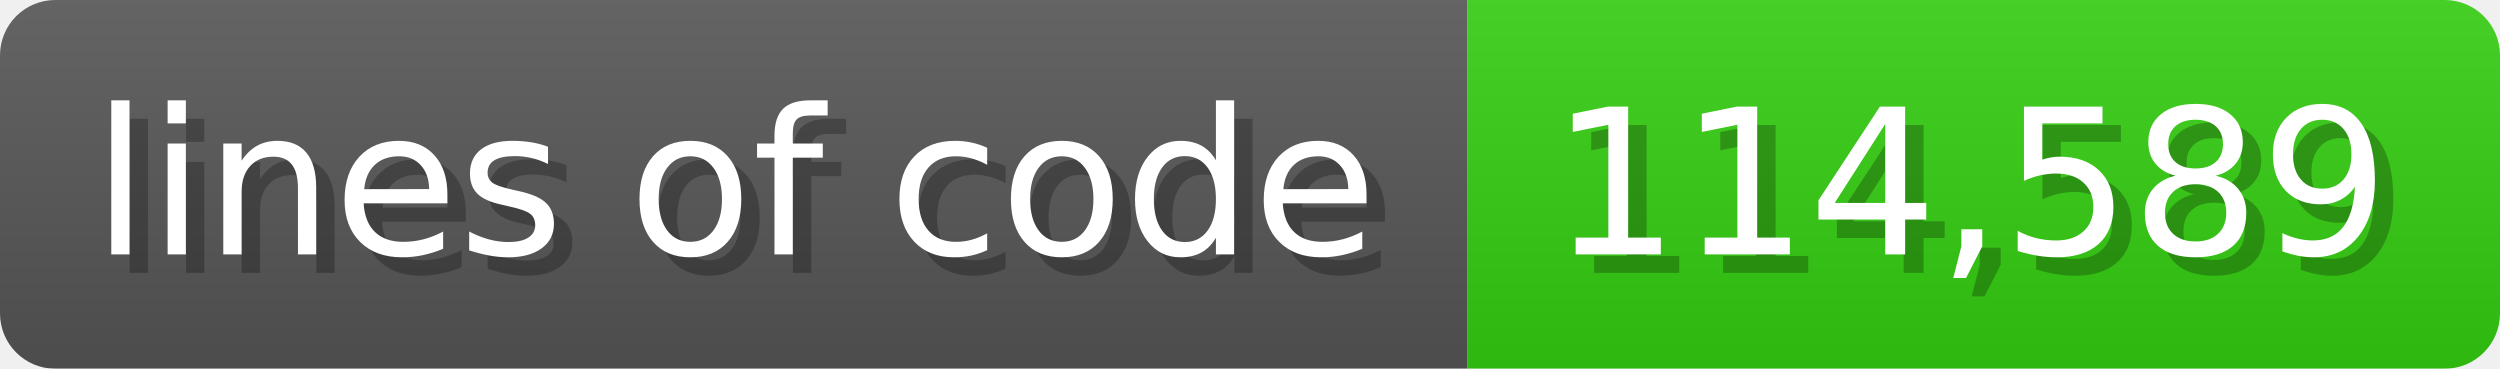
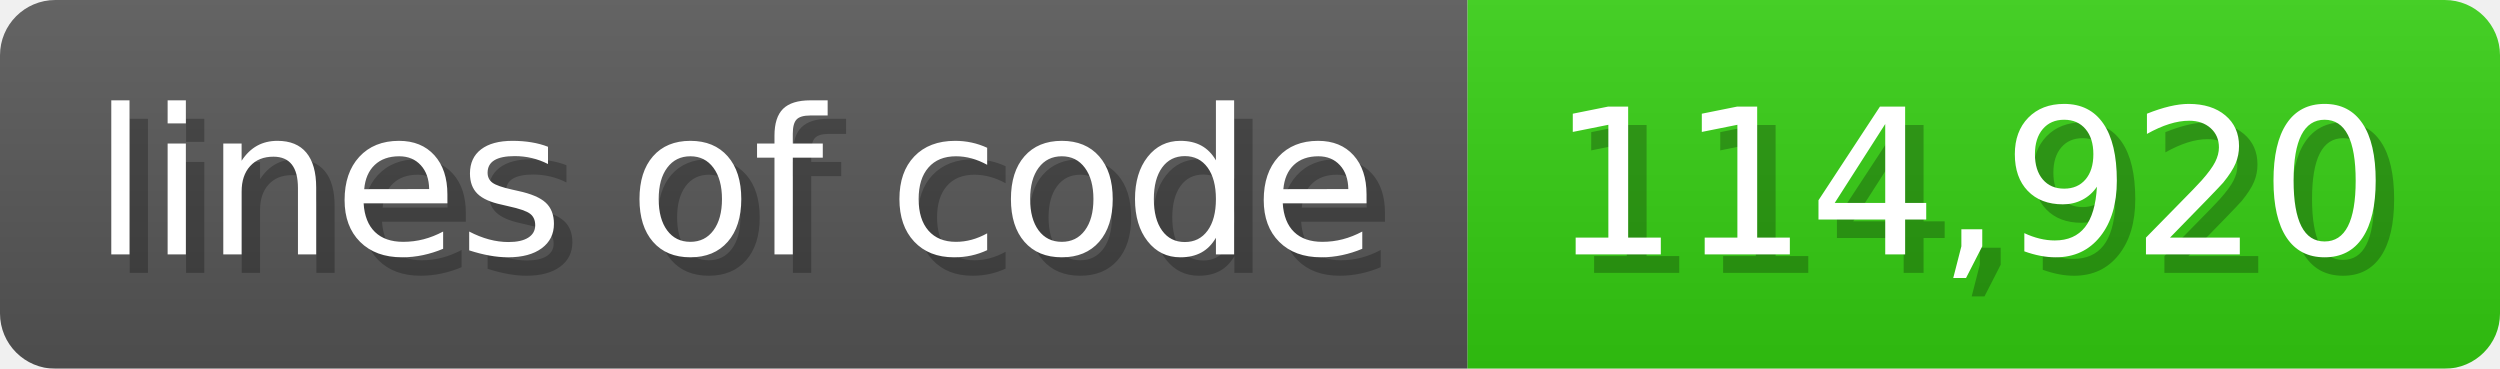
<svg xmlns="http://www.w3.org/2000/svg" width="135.6" height="20" viewBox="0 0 1356 200">
  <linearGradient id="a" x2="0" y2="100%">
    <stop offset="0" stop-opacity=".1" stop-color="#EEE" />
    <stop offset="1" stop-opacity=".1" />
  </linearGradient>
  <mask id="m">
    <rect width="1356" height="200" rx="30" fill="#FFF" />
  </mask>
  <g mask="url(#m)">
    <rect width="796" height="200" fill="#555" />
    <rect width="560" height="200" fill="#3C1" x="796" />
    <rect width="1356" height="200" fill="url(#a)" />
  </g>
  <g fill="#fff" text-anchor="start" font-family="Verdana,DejaVu Sans,sans-serif" font-size="110">
    <text x="60" y="148" textLength="696" fill="#000" opacity="0.25">lines of code</text>
    <text x="50" y="138" textLength="696">lines of code</text>
-     <text x="851" y="148" textLength="460" fill="#000" opacity="0.25">114,589</text>
-     <text x="841" y="138" textLength="460">114,589</text>
+     <text x="851" y="148" textLength="460" fill="#000" opacity="0.25">114,920</text>
+     <text x="841" y="138" textLength="460">114,920</text>
  </g>
</svg>
